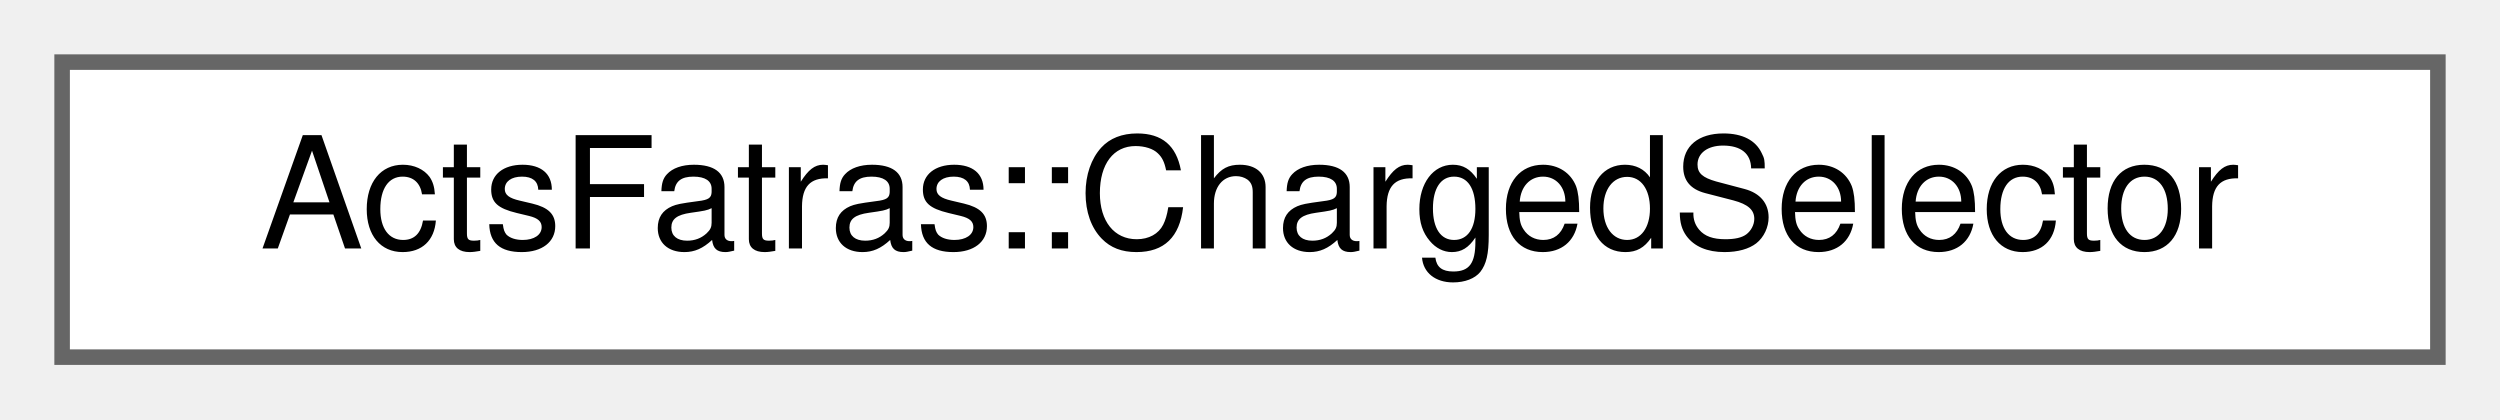
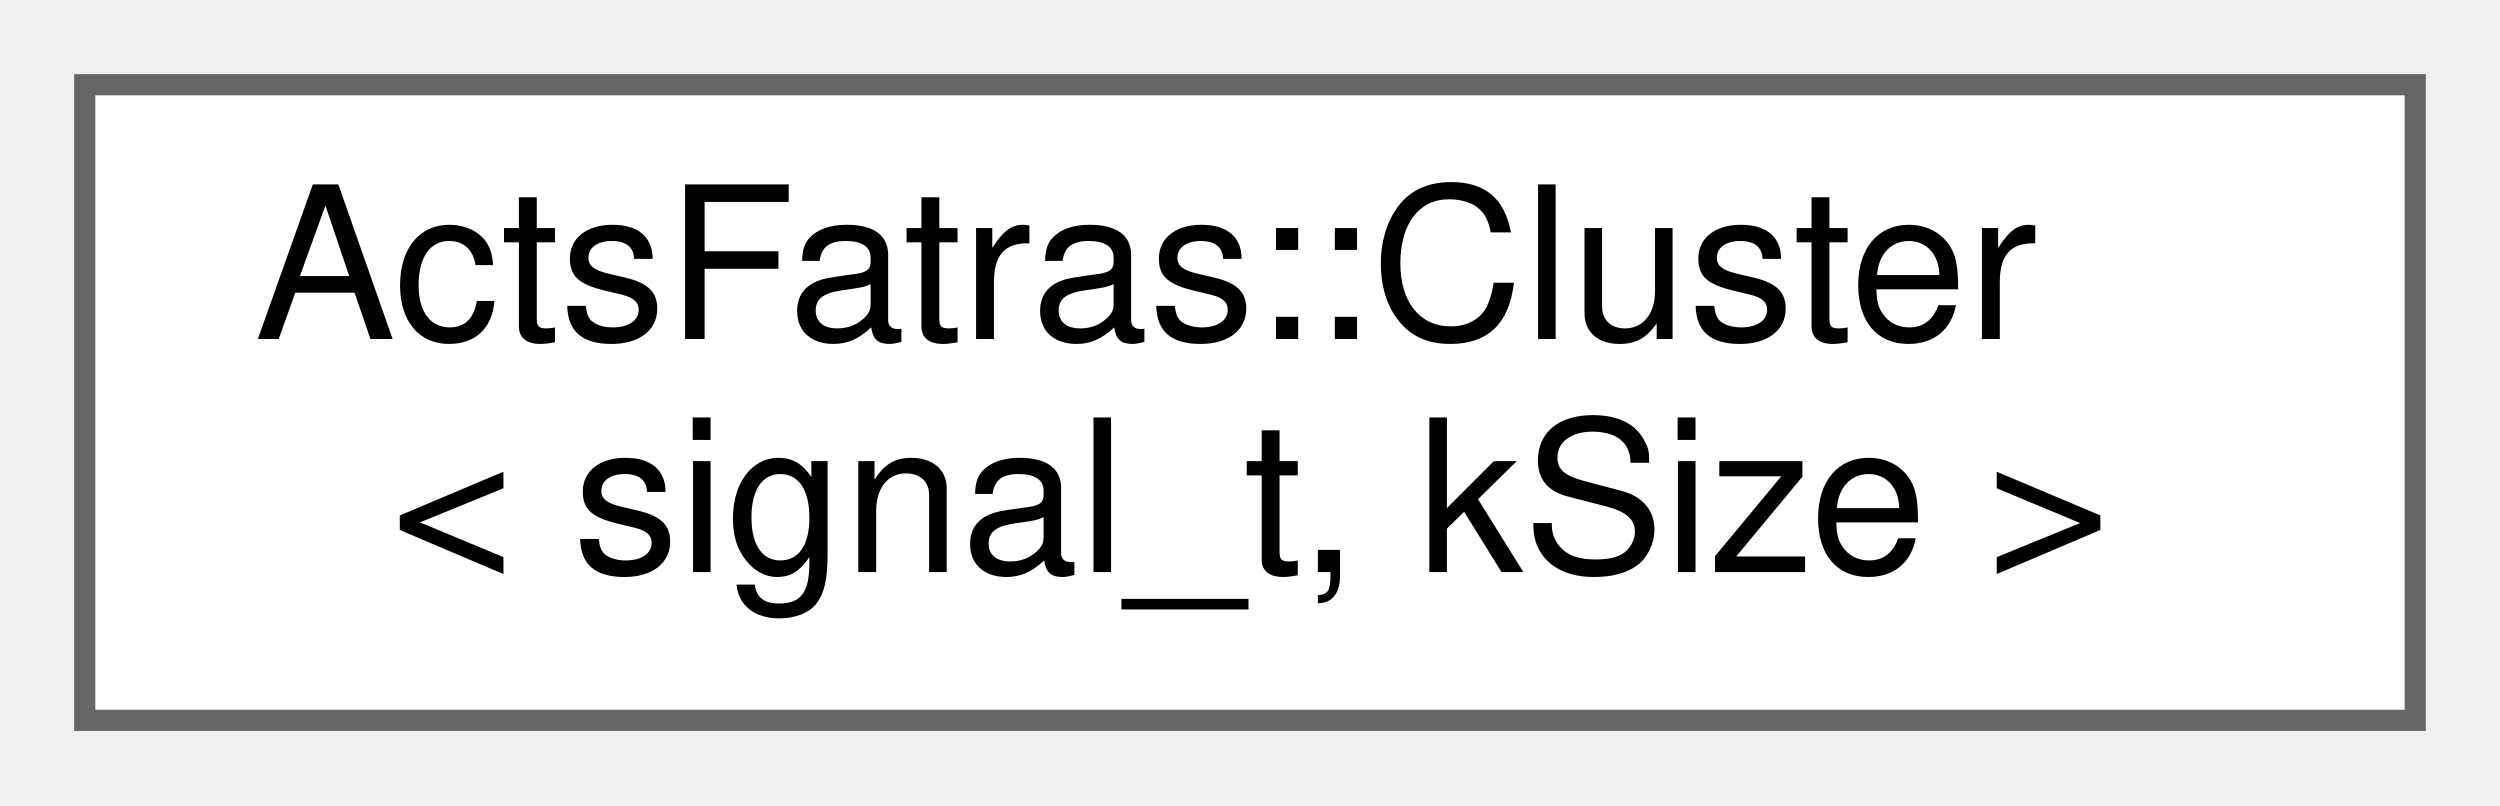
- <svg xmlns="http://www.w3.org/2000/svg" xmlns:xlink="http://www.w3.org/1999/xlink" width="161pt" height="27pt" viewBox="0.00 0.00 161.00 27.00">
-   <g id="graph0" class="graph" transform="scale(1 1) rotate(0) translate(4 23)">
+ <svg xmlns="http://www.w3.org/2000/svg" xmlns:xlink="http://www.w3.org/1999/xlink" width="118pt" height="38pt" viewBox="0.00 0.00 118.00 38.00">
+   <g id="graph0" class="graph" transform="scale(1 1) rotate(0) translate(4 34)">
    <g id="Node000000" class="node">
      <g id="a_Node000000">
-         <a xlink:href="struct_acts_fatras_1_1_charged_selector.html" target="_top" xlink:title="Select all charged particles.">
-           <polygon fill="white" stroke="#666666" points="153,-19 0,-19 0,0 153,0 153,-19" />
-           <text text-anchor="middle" x="76.5" y="-7" font-family="Helvetica,sans-Serif" font-size="10.00">ActsFatras::ChargedSelector</text>
+         <a xlink:href="struct_acts_fatras_1_1_cluster.html" target="_top" xlink:title="A (simulated) cluster with its constituents.">
+           <polygon fill="white" stroke="#666666" points="110,-30 0,-30 0,0 110,0 110,-30" />
+           <text text-anchor="start" x="8" y="-18" font-family="Helvetica,sans-Serif" font-size="10.00">ActsFatras::Cluster</text>
+           <text text-anchor="middle" x="55" y="-7" font-family="Helvetica,sans-Serif" font-size="10.00">&lt; signal_t, kSize &gt;</text>
        </a>
      </g>
    </g>
  </g>
</svg>
